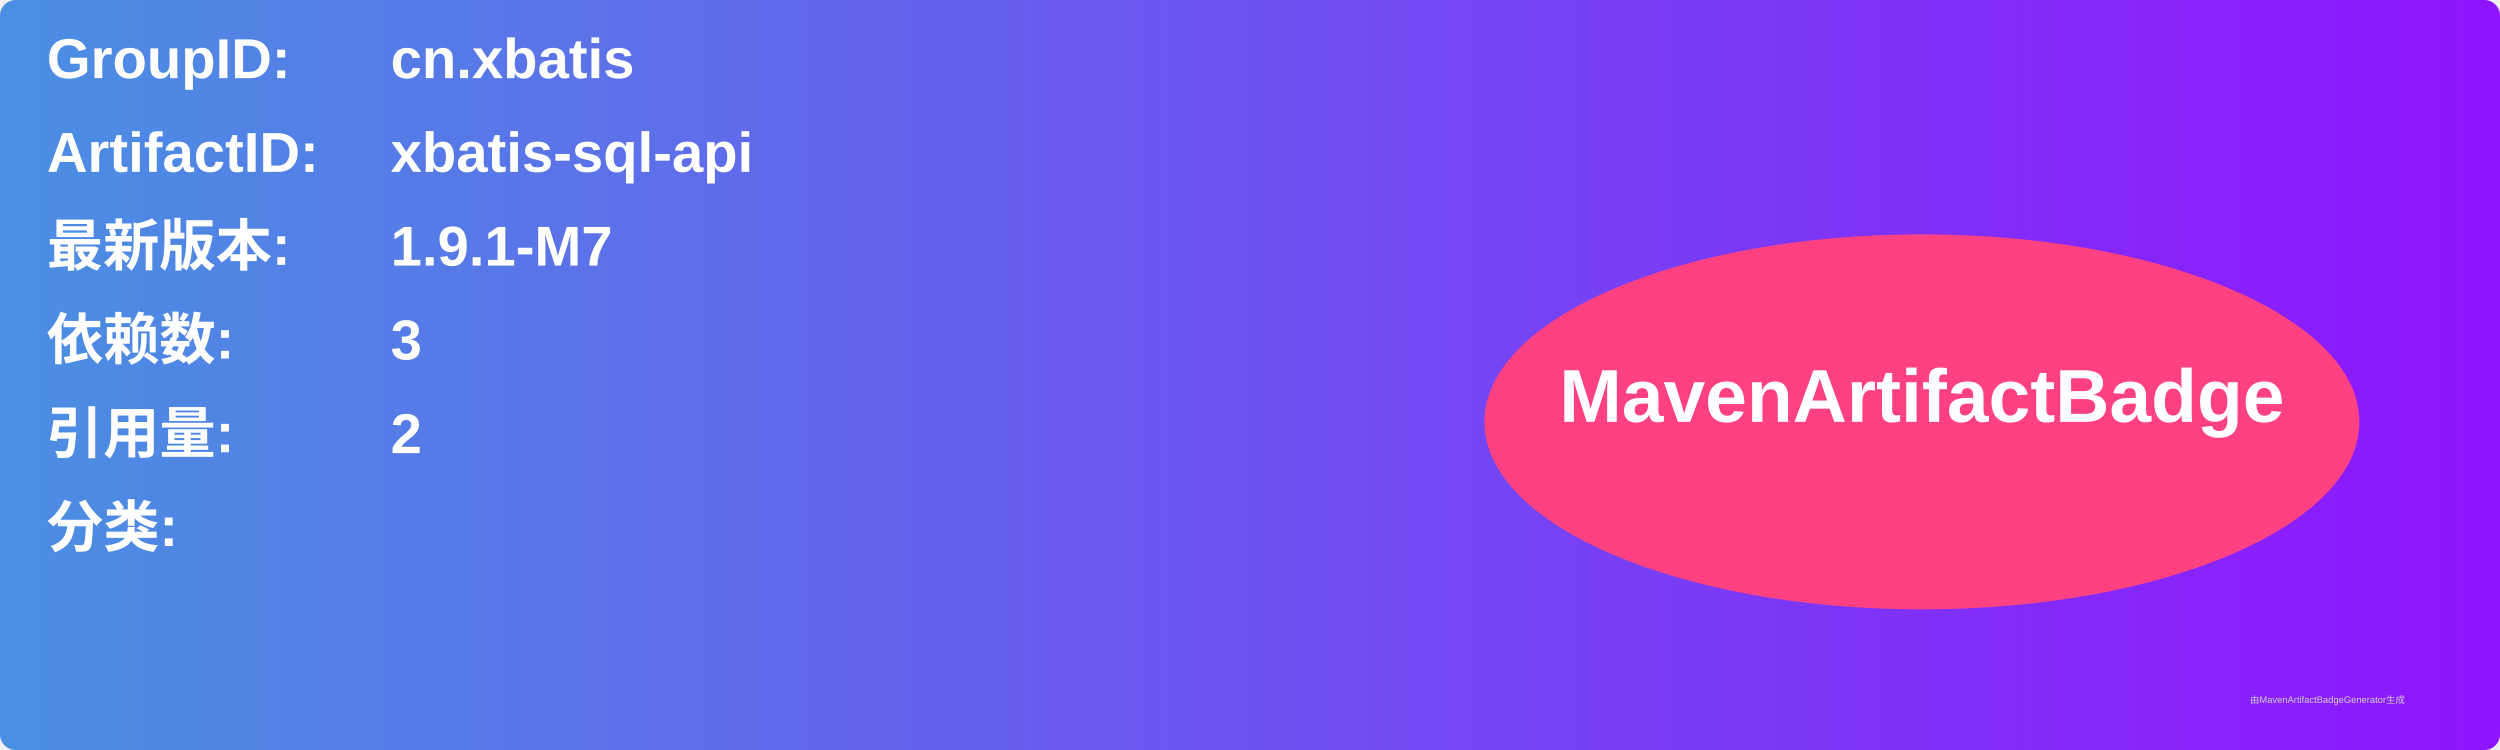
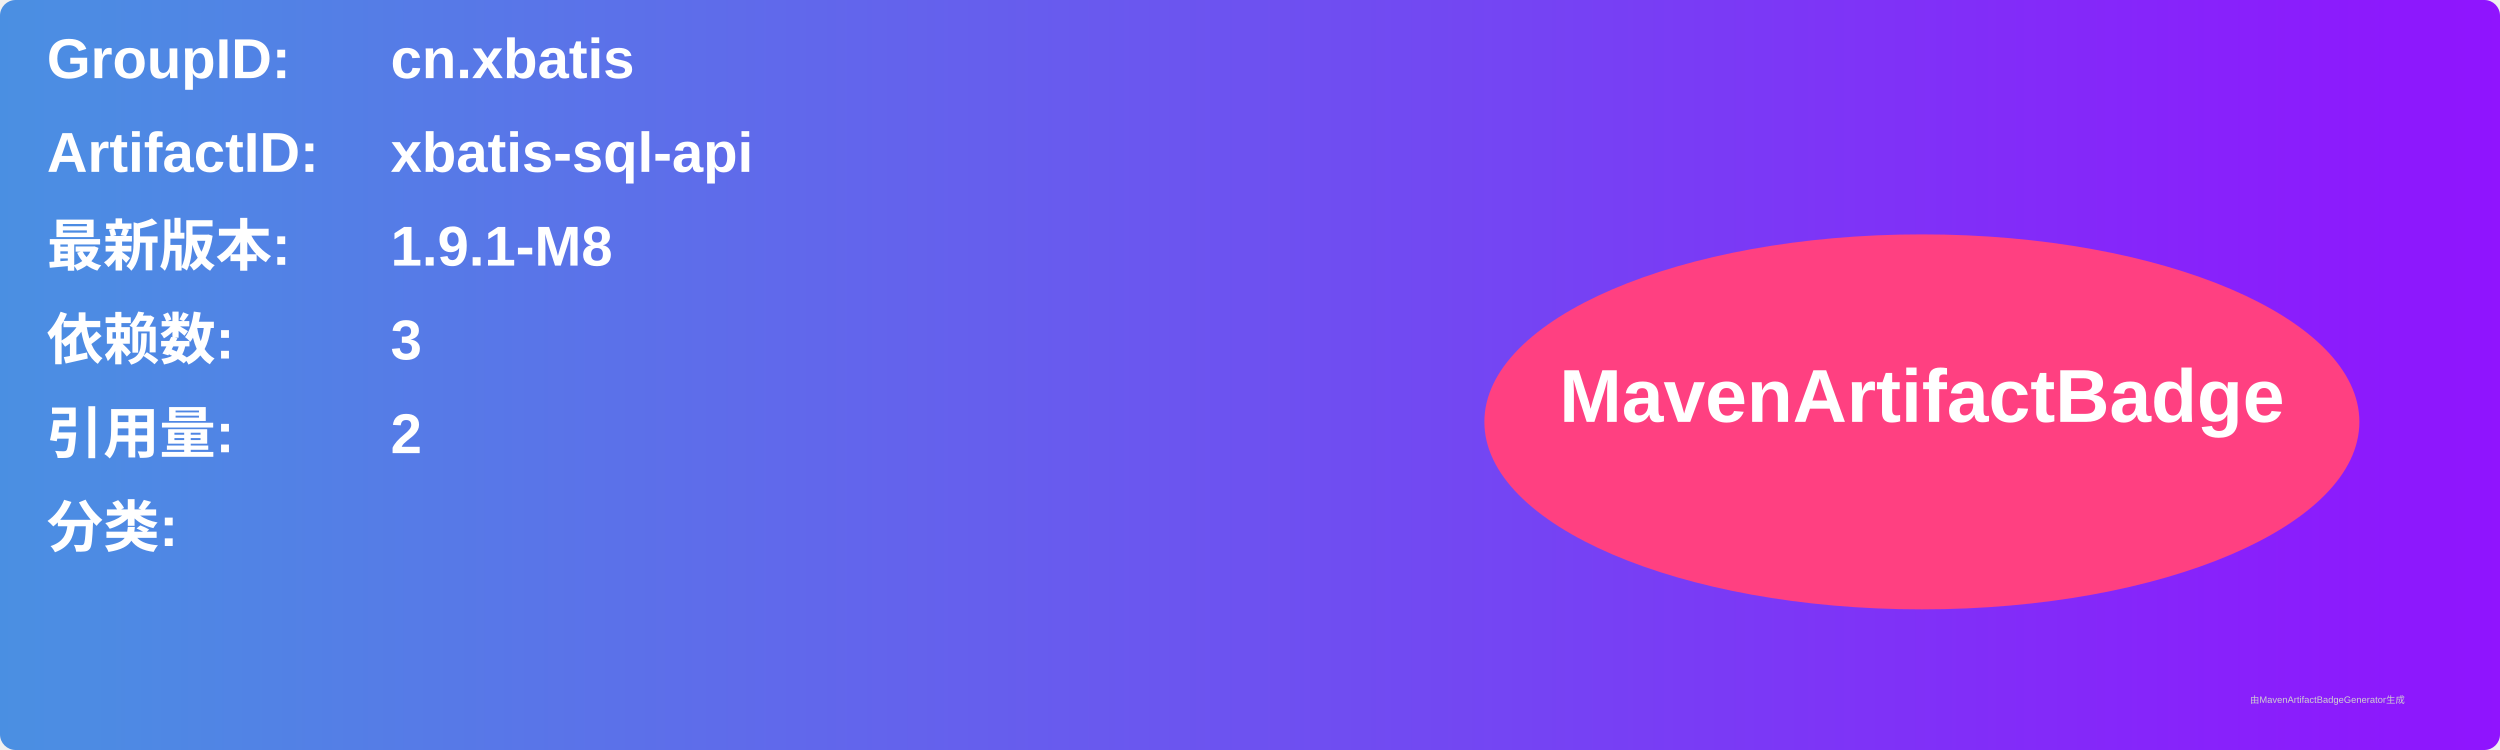
<svg xmlns="http://www.w3.org/2000/svg" width="800" height="240" viewBox="0 0 800 240">
  <linearGradient id="grad" x1="0%" y1="0%" x2="100%" y2="0%">
    <stop offset="0%" stop-color="#4a90e2" />
    <stop offset="100%" stop-color="#9013fe" />
  </linearGradient>
  <rect width="100%" height="100%" rx="5" ry="5" fill="url(#grad)" />
  <g transform="translate(15, 15)">
    <text x="0" y="10" font-family="Arial" font-size="18" fill="white" font-weight="bold" width="260">GroupID:</text>
    <text x="110" y="10" font-family="Arial" font-size="18" fill="white" font-weight="bold" width="460">cn.xbatis</text>
    <text x="0" y="40" font-family="Arial" font-size="18" fill="white" font-weight="bold" width="260">ArtifactID:</text>
    <text x="110" y="40" font-family="Arial" font-size="18" fill="white" font-weight="bold" width="460">xbatis-sql-api</text>
    <text x="0" y="70" font-family="Arial" font-size="18" fill="white" font-weight="bold">最新版本:</text>
    <text x="110" y="70" font-family="Arial" font-size="18" fill="white" font-weight="bold">
-       <tspan font-weight="bold">1.9.1-M7</tspan>
+       <tspan font-weight="bold">1.9.1-M8</tspan>
    </text>
    <text x="0" y="100" font-family="Arial" font-size="18" fill="white" font-weight="bold">依赖数: </text>
    <text x="110" y="100" font-family="Arial" font-size="18" fill="white">
      <tspan font-weight="bold">3</tspan>
    </text>
    <text x="0" y="130" font-family="Arial" font-size="18" fill="white" font-weight="bold">引用量: </text>
    <text x="110" y="130" font-family="Arial" font-size="18" fill="white">
      <tspan font-weight="bold">2</tspan>
    </text>
    <text x="0" y="160" font-family="Arial" font-size="18" fill="white" font-weight="bold">分类:</text>
    <text x="10" y="190" font-family="Arial" font-size="10" fill="white">
      <tspan font-weight="bold" />
    </text>
    <ellipse cx="600" cy="120" rx="140" ry="60" fill="#ff4081" />
    <text x="600" y="120" text-anchor="middle" font-family="Arial" font-size="24" fill="white" font-weight="bold">MavenArtifactBadge</text>
  </g>
  <text x="720" y="225" font-family="Arial" font-size="3" fill="#d0d0d0">由MavenArtifactBadgeGenerator生成</text>
</svg>
